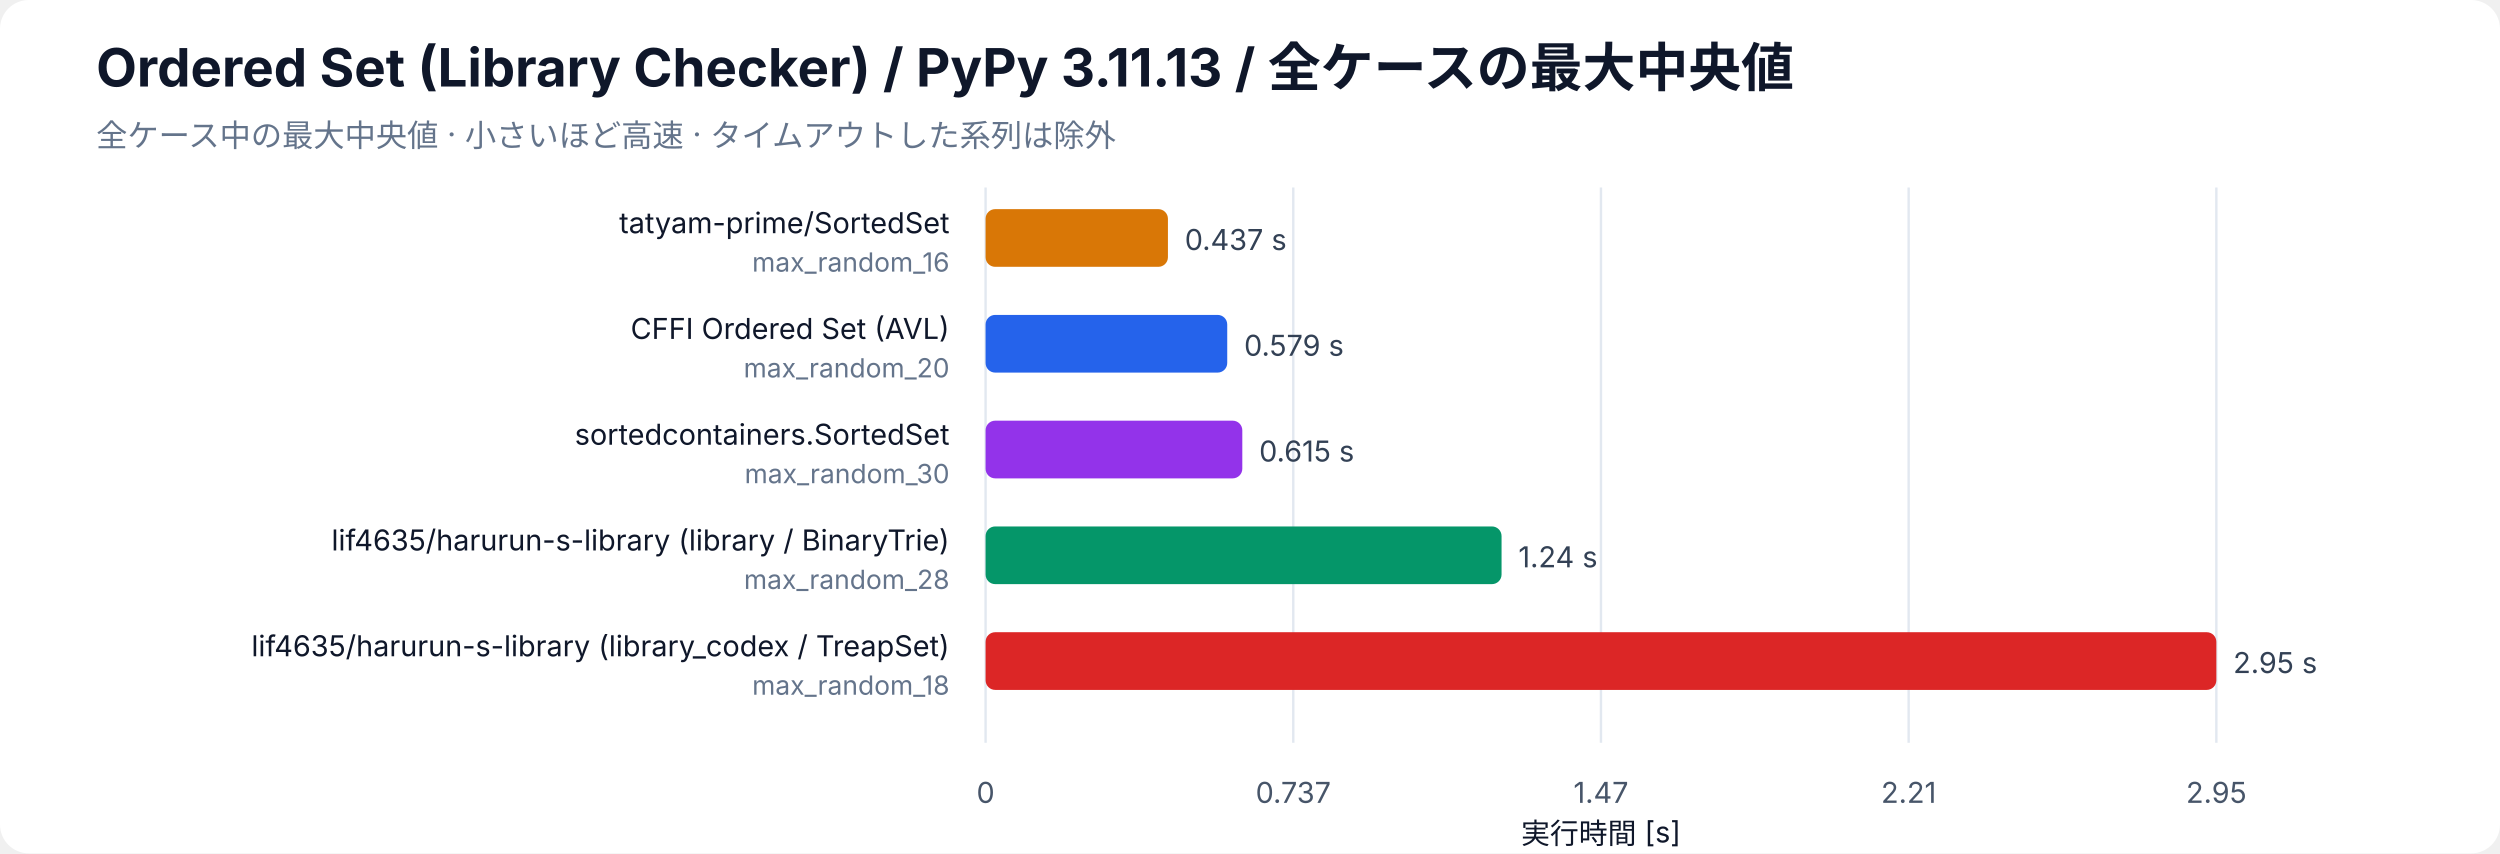
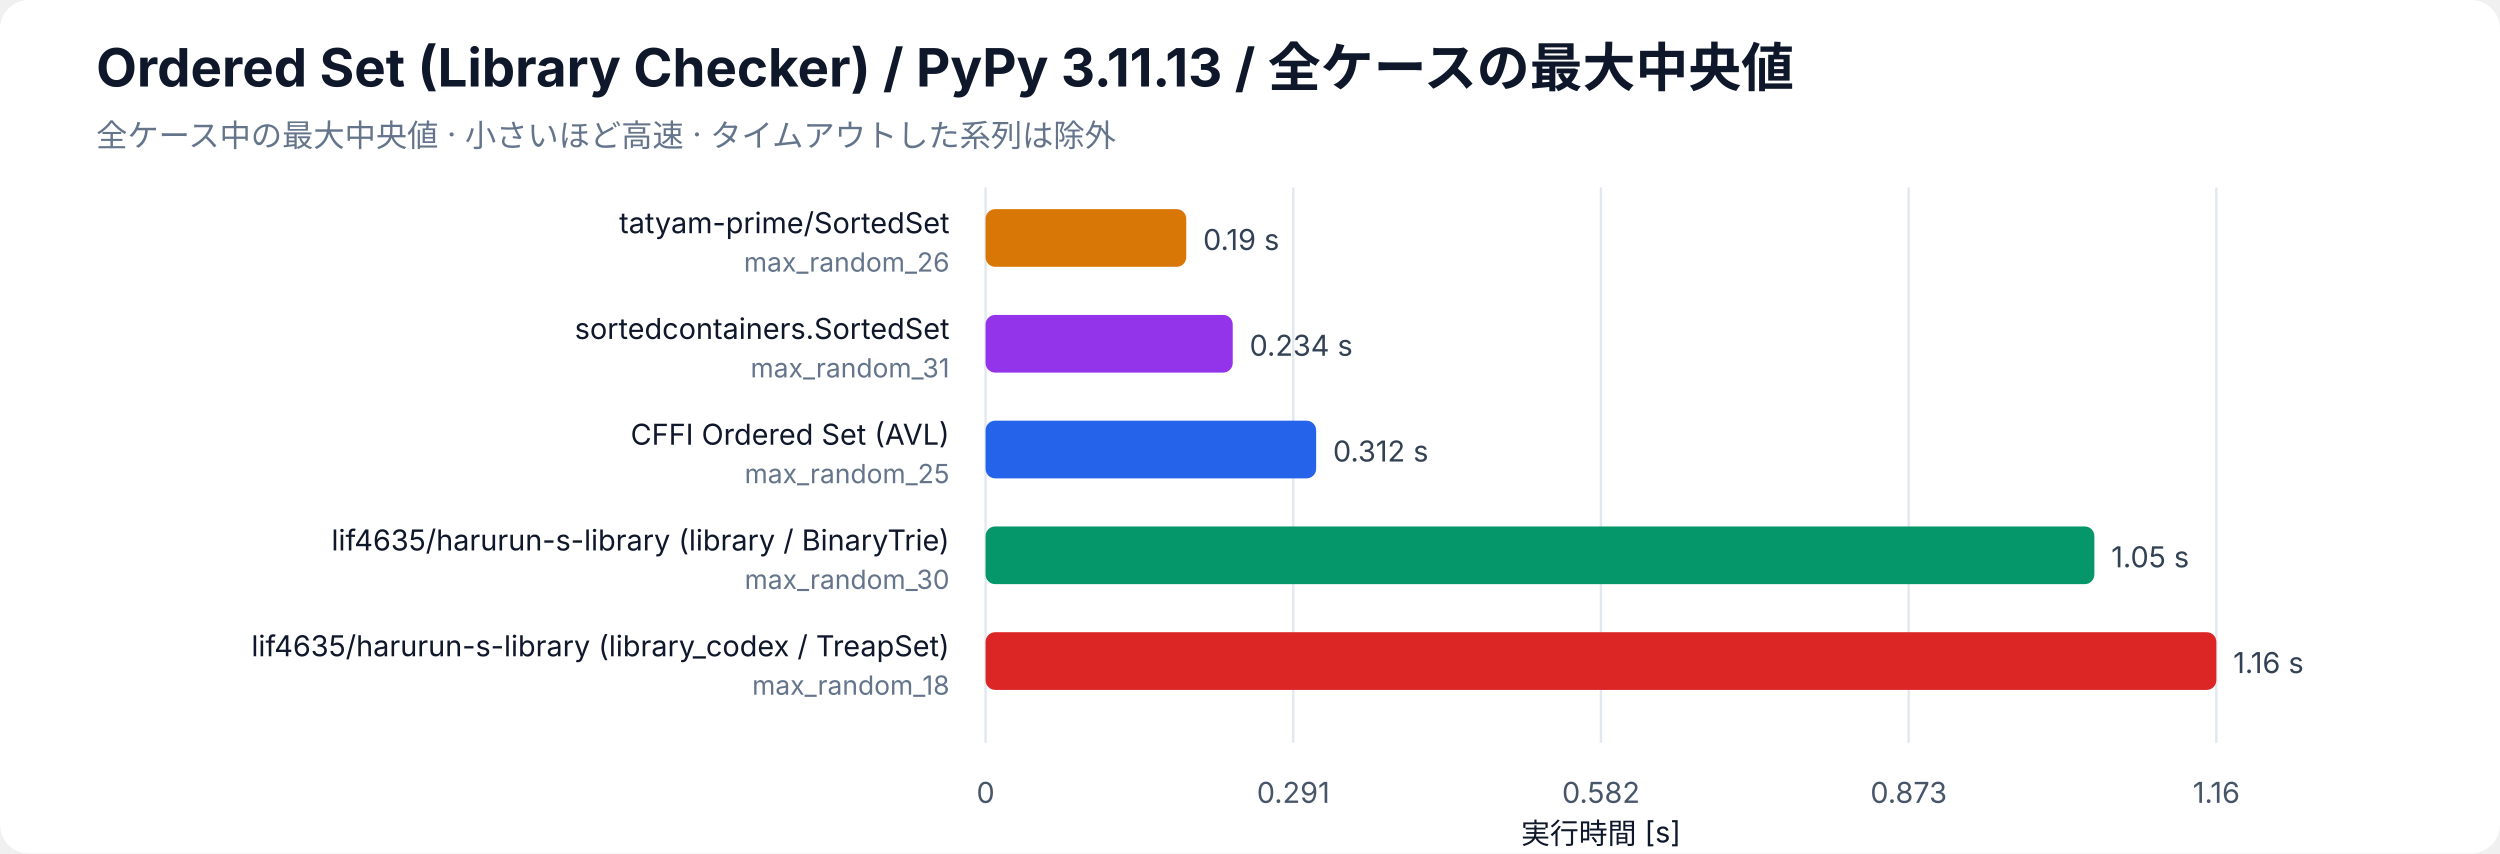
<svg xmlns="http://www.w3.org/2000/svg" width="1040" height="355" viewBox="0 0 1040 355" role="img" aria-labelledby="bar-title bar-desc">
  <rect width="100%" height="100%" rx="12" fill="white" />
  <g font-family="-apple-system, BlinkMacSystemFont, Segoe UI, sans-serif" fill="#0f172a">
    <text x="40" y="36" font-size="22" font-weight="700">Ordered Set (Library Checker) / PyPy 3.11.13 / 全ケースの最大中央値</text>
    <text x="40" y="61" font-size="13" fill="#64748b">全ケース中の最大中央値 · 小さいほど高速 · タイムアウトした系列は除外</text>
    <line x1="410" y1="78" x2="410" y2="309" stroke="#e2e8f0" />
    <text x="410" y="334" font-size="12" text-anchor="middle" fill="#475569">0</text>
    <line x1="538" y1="78" x2="538" y2="309" stroke="#e2e8f0" />
-     <text x="538" y="334" font-size="12" text-anchor="middle" fill="#475569">0.737</text>
+     <text x="538" y="334" font-size="12" text-anchor="middle" fill="#475569">0.291</text>
    <line x1="666" y1="78" x2="666" y2="309" stroke="#e2e8f0" />
-     <text x="666" y="334" font-size="12" text-anchor="middle" fill="#475569">1.47</text>
+     <text x="666" y="334" font-size="12" text-anchor="middle" fill="#475569">0.582</text>
    <line x1="794" y1="78" x2="794" y2="309" stroke="#e2e8f0" />
-     <text x="794" y="334" font-size="12" text-anchor="middle" fill="#475569">2.21</text>
+     <text x="794" y="334" font-size="12" text-anchor="middle" fill="#475569">0.873</text>
    <line x1="922" y1="78" x2="922" y2="309" stroke="#e2e8f0" />
-     <text x="922" y="334" font-size="12" text-anchor="middle" fill="#475569">2.95</text>
+     <text x="922" y="334" font-size="12" text-anchor="middle" fill="#475569">1.16</text>
    <text x="666" y="351" font-size="12" text-anchor="middle">実行時間 [s]</text>
    <text x="395" y="97" font-size="12" text-anchor="end">tatyam-prime/SortedSet</text>
-     <text x="395" y="113" font-size="11" fill="#64748b" text-anchor="end">max_random_16</text>
-     <rect class="bar" x="410" y="87" width="75.86" height="24" rx="4" fill="#d97706" />
-     <text x="492.86" y="104" font-size="12" fill="#334155">0.437 s</text>
-     <text x="395" y="141" font-size="12" text-anchor="end">CFFI Ordered Set (AVL)</text>
-     <text x="395" y="157" font-size="11" fill="#64748b" text-anchor="end">max_random_20</text>
-     <rect class="bar" x="410" y="131" width="100.53" height="24" rx="4" fill="#2563eb" />
-     <text x="517.53" y="148" font-size="12" fill="#334155">0.579 s</text>
-     <text x="395" y="185" font-size="12" text-anchor="end">sortedcontainers.SortedSet</text>
-     <text x="395" y="201" font-size="11" fill="#64748b" text-anchor="end">max_random_30</text>
-     <rect class="bar" x="410" y="175" width="106.80" height="24" rx="4" fill="#9333ea" />
-     <text x="523.80" y="192" font-size="12" fill="#334155">0.615 s</text>
+     <text x="395" y="113" font-size="11" fill="#64748b" text-anchor="end">max_random_26</text>
+     <rect class="bar" x="410" y="87" width="83.48" height="24" rx="4" fill="#d97706" />
+     <text x="500.48" y="104" font-size="12" fill="#334155">0.19 s</text>
+     <text x="395" y="141" font-size="12" text-anchor="end">sortedcontainers.SortedSet</text>
+     <text x="395" y="157" font-size="11" fill="#64748b" text-anchor="end">max_random_31</text>
+     <rect class="bar" x="410" y="131" width="102.82" height="24" rx="4" fill="#9333ea" />
+     <text x="519.82" y="148" font-size="12" fill="#334155">0.234 s</text>
+     <text x="395" y="185" font-size="12" text-anchor="end">CFFI Ordered Set (AVL)</text>
+     <text x="395" y="201" font-size="11" fill="#64748b" text-anchor="end">max_random_25</text>
+     <rect class="bar" x="410" y="175" width="137.52" height="24" rx="4" fill="#2563eb" />
+     <text x="554.52" y="192" font-size="12" fill="#334155">0.312 s</text>
    <text x="395" y="229" font-size="12" text-anchor="end">lif4635/harurun-s-library (library / BinaryTrie)</text>
-     <text x="395" y="245" font-size="11" fill="#64748b" text-anchor="end">max_random_28</text>
-     <rect class="bar" x="410" y="219" width="214.65" height="24" rx="4" fill="#059669" />
-     <text x="631.65" y="236" font-size="12" fill="#334155">1.24 s</text>
+     <text x="395" y="245" font-size="11" fill="#64748b" text-anchor="end">max_random_30</text>
+     <rect class="bar" x="410" y="219" width="461.26" height="24" rx="4" fill="#059669" />
+     <text x="878.26" y="236" font-size="12" fill="#334155">1.05 s</text>
    <text x="395" y="273" font-size="12" text-anchor="end">lif4635/harurun-s-library (library_codex / TreapSet)</text>
    <text x="395" y="289" font-size="11" fill="#64748b" text-anchor="end">max_random_18</text>
    <rect class="bar" x="410" y="263" width="512.00" height="24" rx="4" fill="#dc2626" />
-     <text x="929.00" y="280" font-size="12" fill="#334155">2.95 s</text>
+     <text x="929.00" y="280" font-size="12" fill="#334155">1.16 s</text>
  </g>
</svg>
